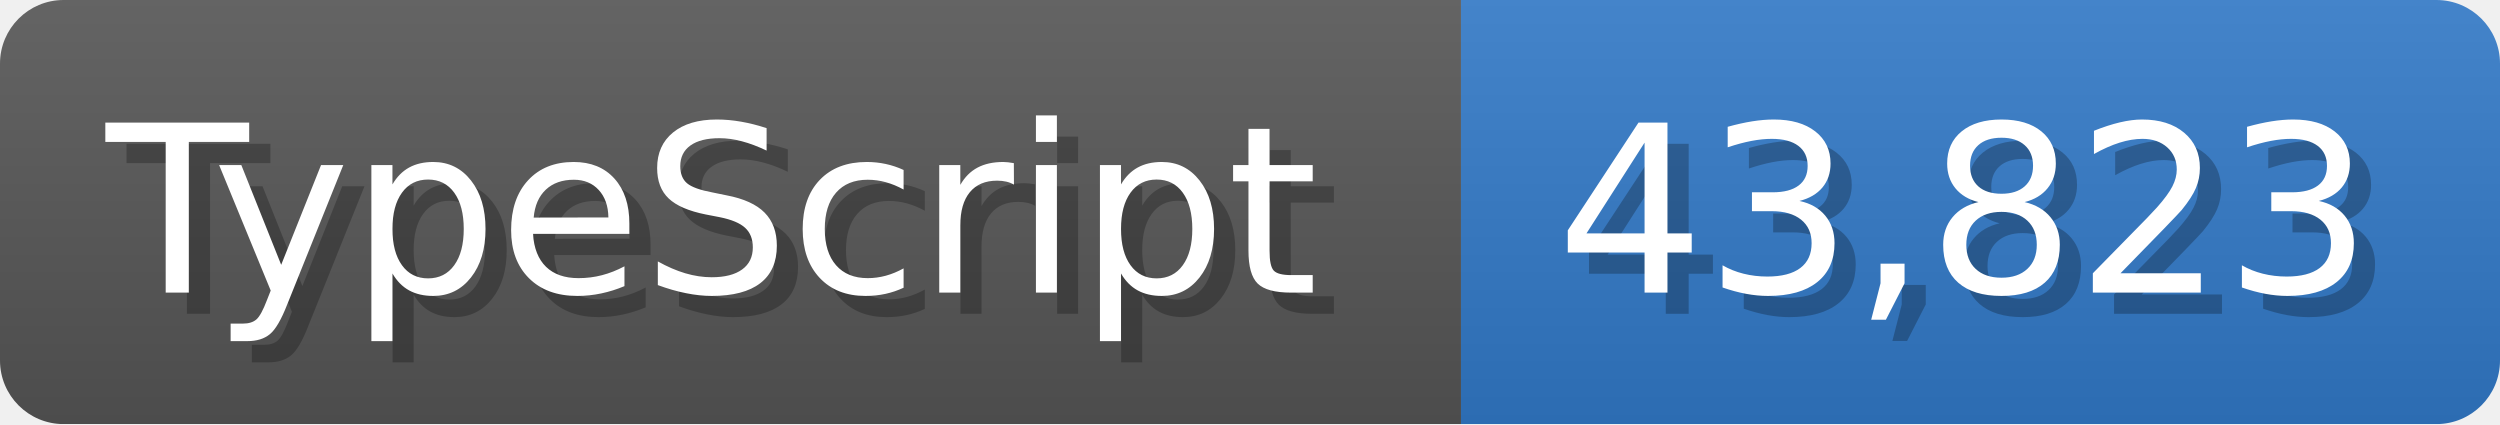
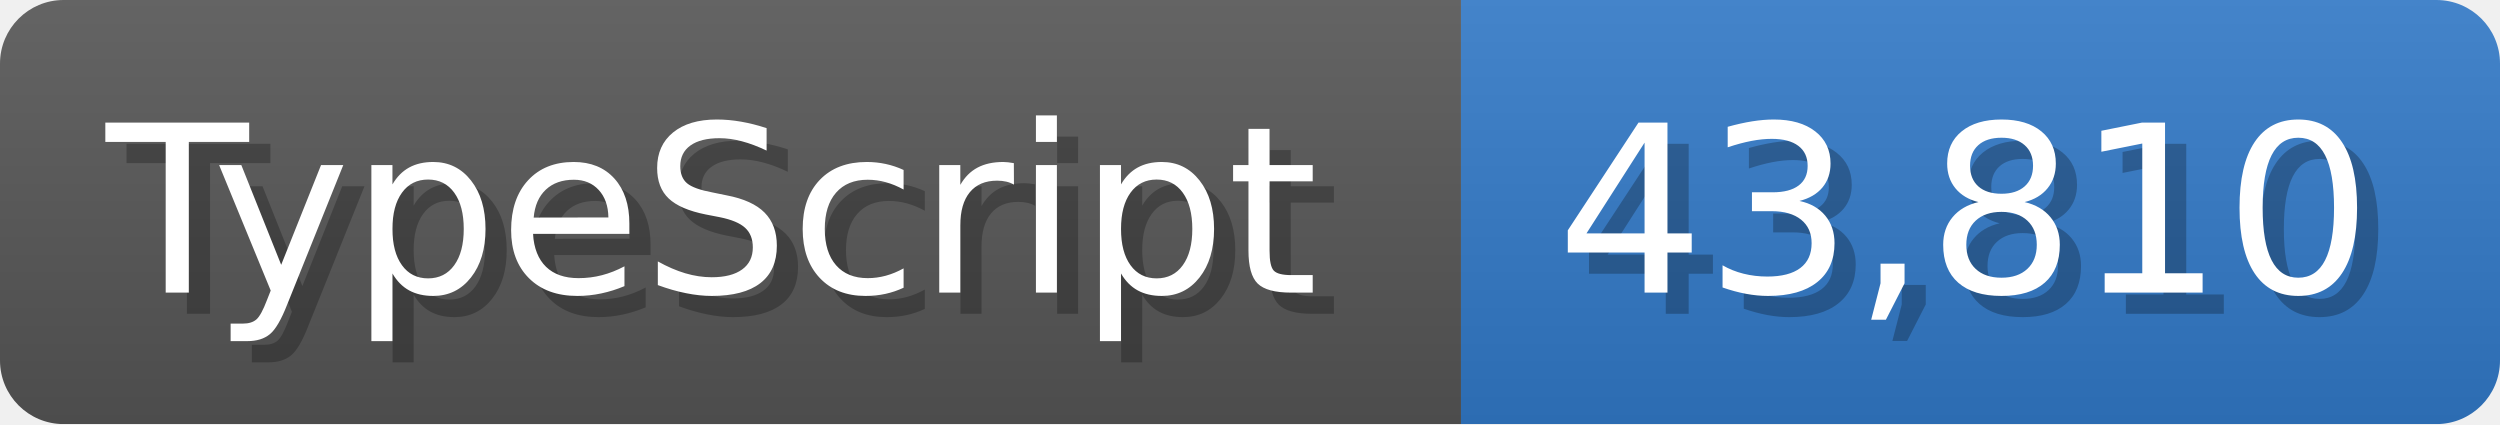
<svg xmlns="http://www.w3.org/2000/svg" width="117.9" height="20" viewBox="0 0 1179 200">
  <linearGradient id="a" x2="0" y2="100%">
    <stop offset="0" stop-opacity=".1" stop-color="#EEE" />
    <stop offset="1" stop-opacity=".1" />
  </linearGradient>
  <mask id="m">
    <rect width="1179" height="200" rx="30" fill="#FFF" />
  </mask>
  <g mask="url(#m)">
    <rect width="689" height="200" fill="#555" />
    <rect width="490" height="200" fill="#3178c6" x="689" />
    <rect width="1179" height="200" fill="url(#a)" />
  </g>
  <g fill="#fff" text-anchor="start" font-family="Verdana,DejaVu Sans,sans-serif" font-size="110">
    <text x="60" y="148" textLength="589" fill="#000" opacity="0.25">TypeScript</text>
    <text x="50" y="138" textLength="589">TypeScript</text>
-     <text x="744" y="148" textLength="390" fill="#000" opacity="0.25">43,823</text>
-     <text x="734" y="138" textLength="390">43,823</text>
+     <text x="744" y="148" textLength="390" fill="#000" opacity="0.25">43,810</text>
+     <text x="734" y="138" textLength="390">43,810</text>
  </g>
</svg>
